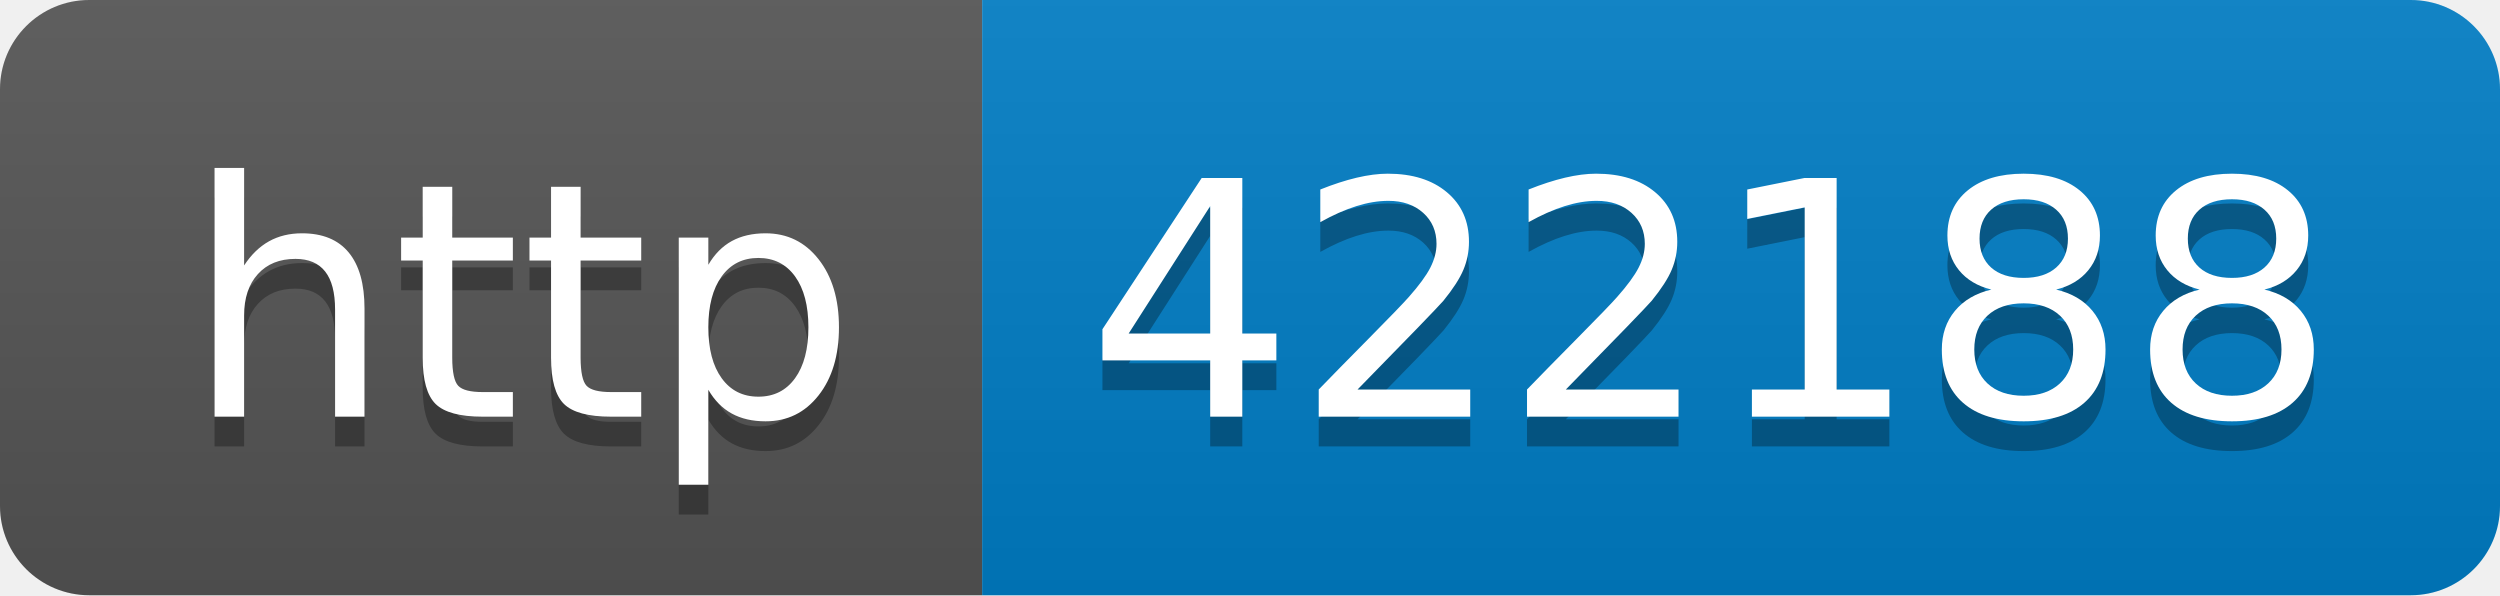
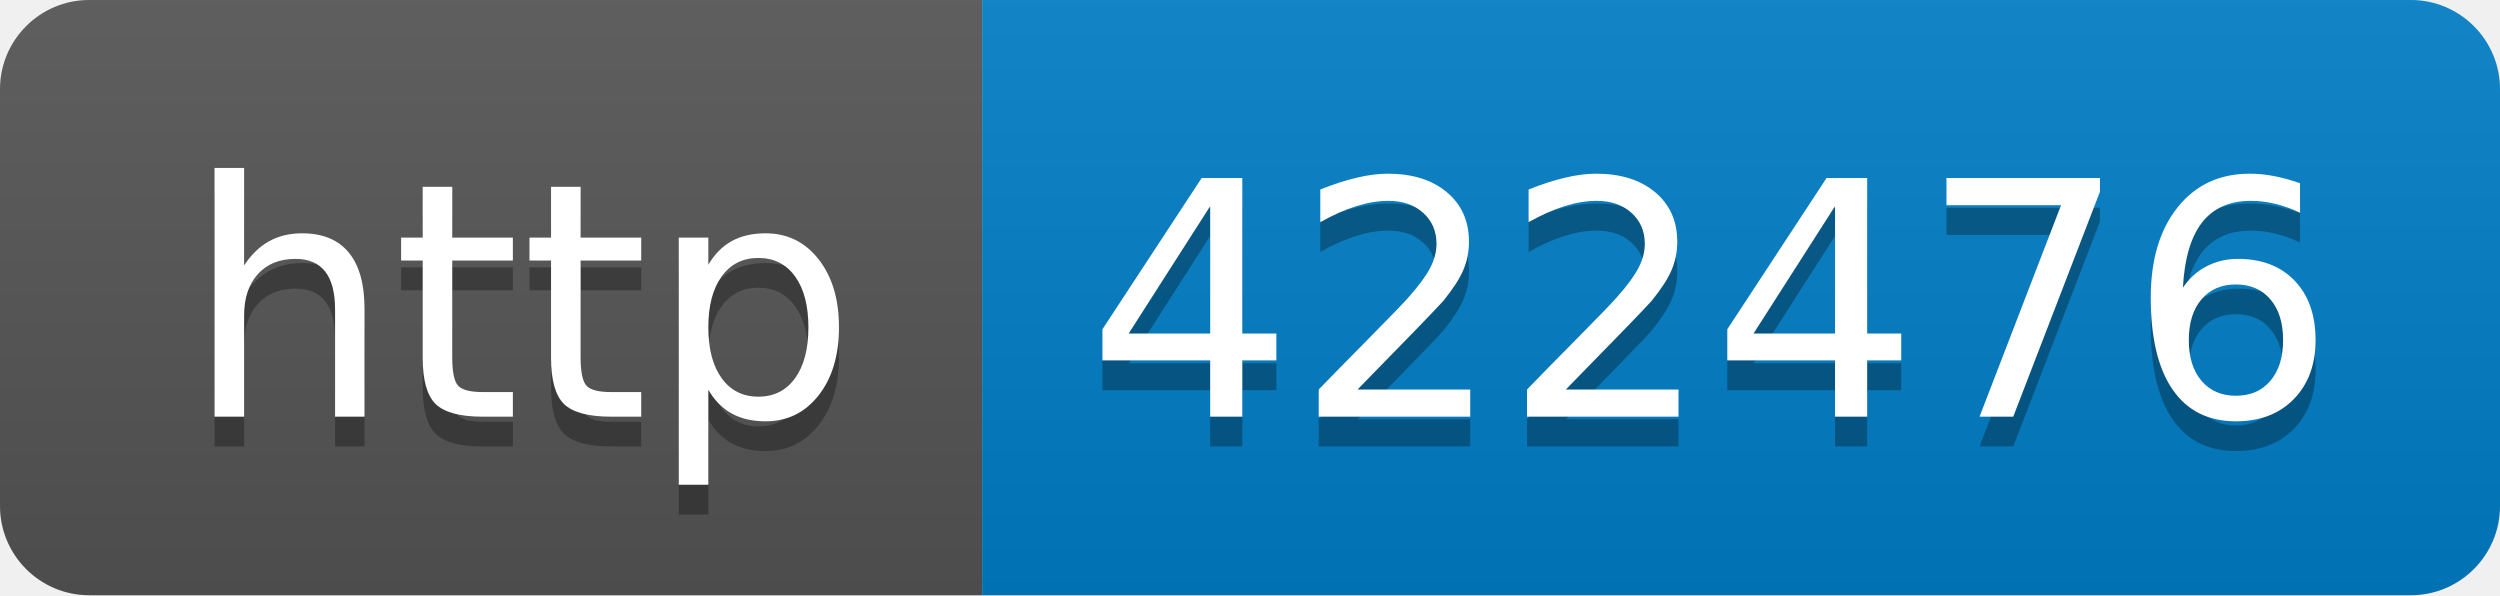
- <svg xmlns="http://www.w3.org/2000/svg" width="84" height="20" role="img" aria-label="http: 422188">
+ <svg xmlns="http://www.w3.org/2000/svg" width="84" height="20" role="img" aria-label="http: 422476">
  <linearGradient id="s" x2="0" y2="100%">
    <stop offset="0" stop-color="#bbb" stop-opacity=".1" />
    <stop offset="1" stop-opacity=".1" />
  </linearGradient>
  <clipPath id="r">
    <rect width="84" height="20" rx="3" fill="#fff" />
  </clipPath>
  <g clip-path="url(#r)">
    <rect width="33" height="20" fill="#555" />
    <rect x="33" width="51" height="20" fill="#007ec6" />
    <rect width="84" height="20" fill="url(#s)" />
  </g>
  <g fill="#fff" text-anchor="middle" font-family="Verdana,Geneva,DejaVu Sans,sans-serif" text-rendering="geometricPrecision" font-size="110">
    <text aria-hidden="true" x="175" y="150" fill="#010101" fill-opacity=".3" transform="scale(.1)" textLength="230">http</text>
    <text x="175" y="140" transform="scale(.1)" fill="#fff" textLength="230">http</text>
-     <text aria-hidden="true" x="575" y="150" fill="#010101" fill-opacity=".3" transform="scale(.1)" textLength="410">422188</text>
-     <text x="575" y="140" transform="scale(.1)" fill="#fff" textLength="410">422188</text>
+     <text aria-hidden="true" x="575" y="150" fill="#010101" fill-opacity=".3" transform="scale(.1)" textLength="410">422476</text>
+     <text x="575" y="140" transform="scale(.1)" fill="#fff" textLength="410">422476</text>
  </g>
</svg>
